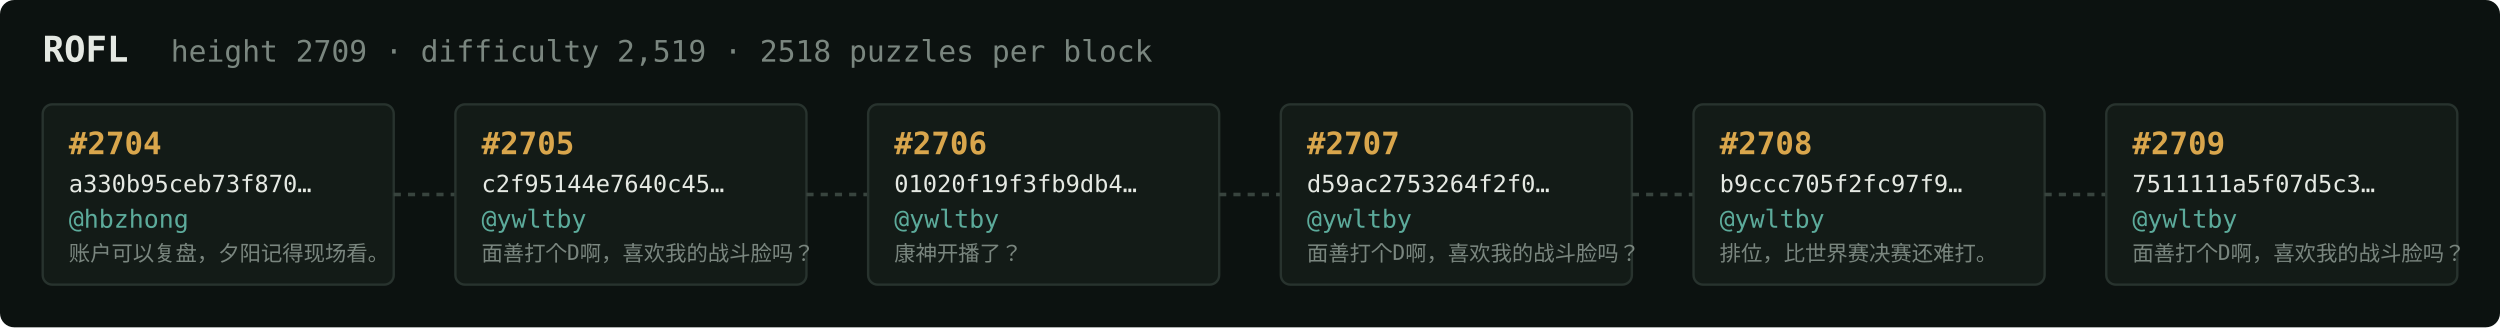
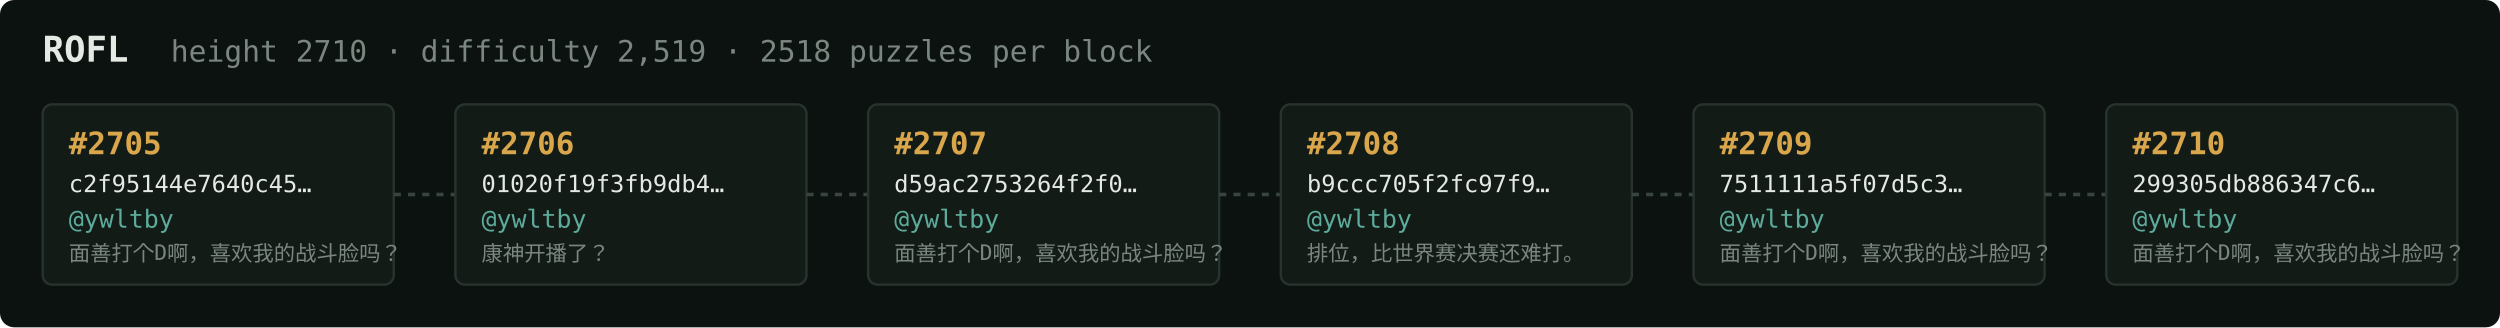
<svg xmlns="http://www.w3.org/2000/svg" width="1054" height="138" viewBox="0 0 1054 138" font-family="ui-monospace,SFMono-Regular,Menlo,monospace">
  <rect fill="#0c1210" width="1054" height="138" rx="6" />
  <text x="18" y="26" fill="#e5e9e3" font-size="15" font-weight="700">ROFL</text>
-   <text x="72" y="26" fill="#7a867f" font-size="12.5">height 2709 · difficulty 2,519 · 2518 puzzles per block</text>
+   <text x="72" y="26" fill="#7a867f" font-size="12.5">height 2710 · difficulty 2,519 · 2518 puzzles per block</text>
  <rect x="18" y="44" width="148" height="76" rx="4" fill="#131b17" stroke="#28332e" stroke-width="1" />
-   <text x="29" y="65" fill="#d9a64c" font-size="13" font-weight="700">#2704</text>
-   <text x="29" y="81" fill="#e5e9e3" font-size="10">a330b95ceb73f870…</text>
-   <text x="29" y="96" fill="#5cab9b" font-size="10.5">@hbzhong</text>
-   <text x="29" y="110" fill="#7a867f" font-size="9">账户可以复盘，夕阳记得现场看。</text>
+   <text x="29" y="65" fill="#d9a64c" font-size="13" font-weight="700">#2705</text>
+   <text x="29" y="81" fill="#e5e9e3" font-size="10">c2f95144e7640c45…</text>
+   <text x="29" y="96" fill="#5cab9b" font-size="10.5">@ywltby</text>
+   <text x="29" y="110" fill="#7a867f" font-size="9">面善打个D啊，喜欢我的战斗脸吗？</text>
  <line x1="166" y1="82.0" x2="192" y2="82.0" stroke="#38443e" stroke-width="1.5" stroke-dasharray="3 3" />
  <rect x="192" y="44" width="148" height="76" rx="4" fill="#131b17" stroke="#28332e" stroke-width="1" />
-   <text x="203" y="65" fill="#d9a64c" font-size="13" font-weight="700">#2705</text>
-   <text x="203" y="81" fill="#e5e9e3" font-size="10">c2f95144e7640c45…</text>
+   <text x="203" y="65" fill="#d9a64c" font-size="13" font-weight="700">#2706</text>
+   <text x="203" y="81" fill="#e5e9e3" font-size="10">01020f19f3fb9db4…</text>
  <text x="203" y="96" fill="#5cab9b" font-size="10.5">@ywltby</text>
-   <text x="203" y="110" fill="#7a867f" font-size="9">面善打个D啊，喜欢我的战斗脸吗？</text>
+   <text x="203" y="110" fill="#7a867f" font-size="9">康神开播了？</text>
  <line x1="340" y1="82.0" x2="366" y2="82.0" stroke="#38443e" stroke-width="1.5" stroke-dasharray="3 3" />
  <rect x="366" y="44" width="148" height="76" rx="4" fill="#131b17" stroke="#28332e" stroke-width="1" />
-   <text x="377" y="65" fill="#d9a64c" font-size="13" font-weight="700">#2706</text>
-   <text x="377" y="81" fill="#e5e9e3" font-size="10">01020f19f3fb9db4…</text>
+   <text x="377" y="65" fill="#d9a64c" font-size="13" font-weight="700">#2707</text>
+   <text x="377" y="81" fill="#e5e9e3" font-size="10">d59ac2753264f2f0…</text>
  <text x="377" y="96" fill="#5cab9b" font-size="10.5">@ywltby</text>
-   <text x="377" y="110" fill="#7a867f" font-size="9">康神开播了？</text>
+   <text x="377" y="110" fill="#7a867f" font-size="9">面善打个D啊，喜欢我的战斗脸吗？</text>
  <line x1="514" y1="82.0" x2="540" y2="82.0" stroke="#38443e" stroke-width="1.5" stroke-dasharray="3 3" />
  <rect x="540" y="44" width="148" height="76" rx="4" fill="#131b17" stroke="#28332e" stroke-width="1" />
-   <text x="551" y="65" fill="#d9a64c" font-size="13" font-weight="700">#2707</text>
-   <text x="551" y="81" fill="#e5e9e3" font-size="10">d59ac2753264f2f0…</text>
+   <text x="551" y="65" fill="#d9a64c" font-size="13" font-weight="700">#2708</text>
+   <text x="551" y="81" fill="#e5e9e3" font-size="10">b9ccc705f2fc97f9…</text>
  <text x="551" y="96" fill="#5cab9b" font-size="10.5">@ywltby</text>
-   <text x="551" y="110" fill="#7a867f" font-size="9">面善打个D啊，喜欢我的战斗脸吗？</text>
+   <text x="551" y="110" fill="#7a867f" font-size="9">排位，比世界赛决赛还难打。</text>
  <line x1="688" y1="82.0" x2="714" y2="82.0" stroke="#38443e" stroke-width="1.5" stroke-dasharray="3 3" />
  <rect x="714" y="44" width="148" height="76" rx="4" fill="#131b17" stroke="#28332e" stroke-width="1" />
-   <text x="725" y="65" fill="#d9a64c" font-size="13" font-weight="700">#2708</text>
-   <text x="725" y="81" fill="#e5e9e3" font-size="10">b9ccc705f2fc97f9…</text>
+   <text x="725" y="65" fill="#d9a64c" font-size="13" font-weight="700">#2709</text>
+   <text x="725" y="81" fill="#e5e9e3" font-size="10">7511111a5f07d5c3…</text>
  <text x="725" y="96" fill="#5cab9b" font-size="10.5">@ywltby</text>
-   <text x="725" y="110" fill="#7a867f" font-size="9">排位，比世界赛决赛还难打。</text>
+   <text x="725" y="110" fill="#7a867f" font-size="9">面善打个D啊，喜欢我的战斗脸吗？</text>
  <line x1="862" y1="82.0" x2="888" y2="82.0" stroke="#38443e" stroke-width="1.5" stroke-dasharray="3 3" />
  <rect x="888" y="44" width="148" height="76" rx="4" fill="#131b17" stroke="#28332e" stroke-width="1" />
-   <text x="899" y="65" fill="#d9a64c" font-size="13" font-weight="700">#2709</text>
-   <text x="899" y="81" fill="#e5e9e3" font-size="10">7511111a5f07d5c3…</text>
+   <text x="899" y="65" fill="#d9a64c" font-size="13" font-weight="700">#2710</text>
+   <text x="899" y="81" fill="#e5e9e3" font-size="10">299305db886347c6…</text>
  <text x="899" y="96" fill="#5cab9b" font-size="10.5">@ywltby</text>
  <text x="899" y="110" fill="#7a867f" font-size="9">面善打个D啊，喜欢我的战斗脸吗？</text>
</svg>
